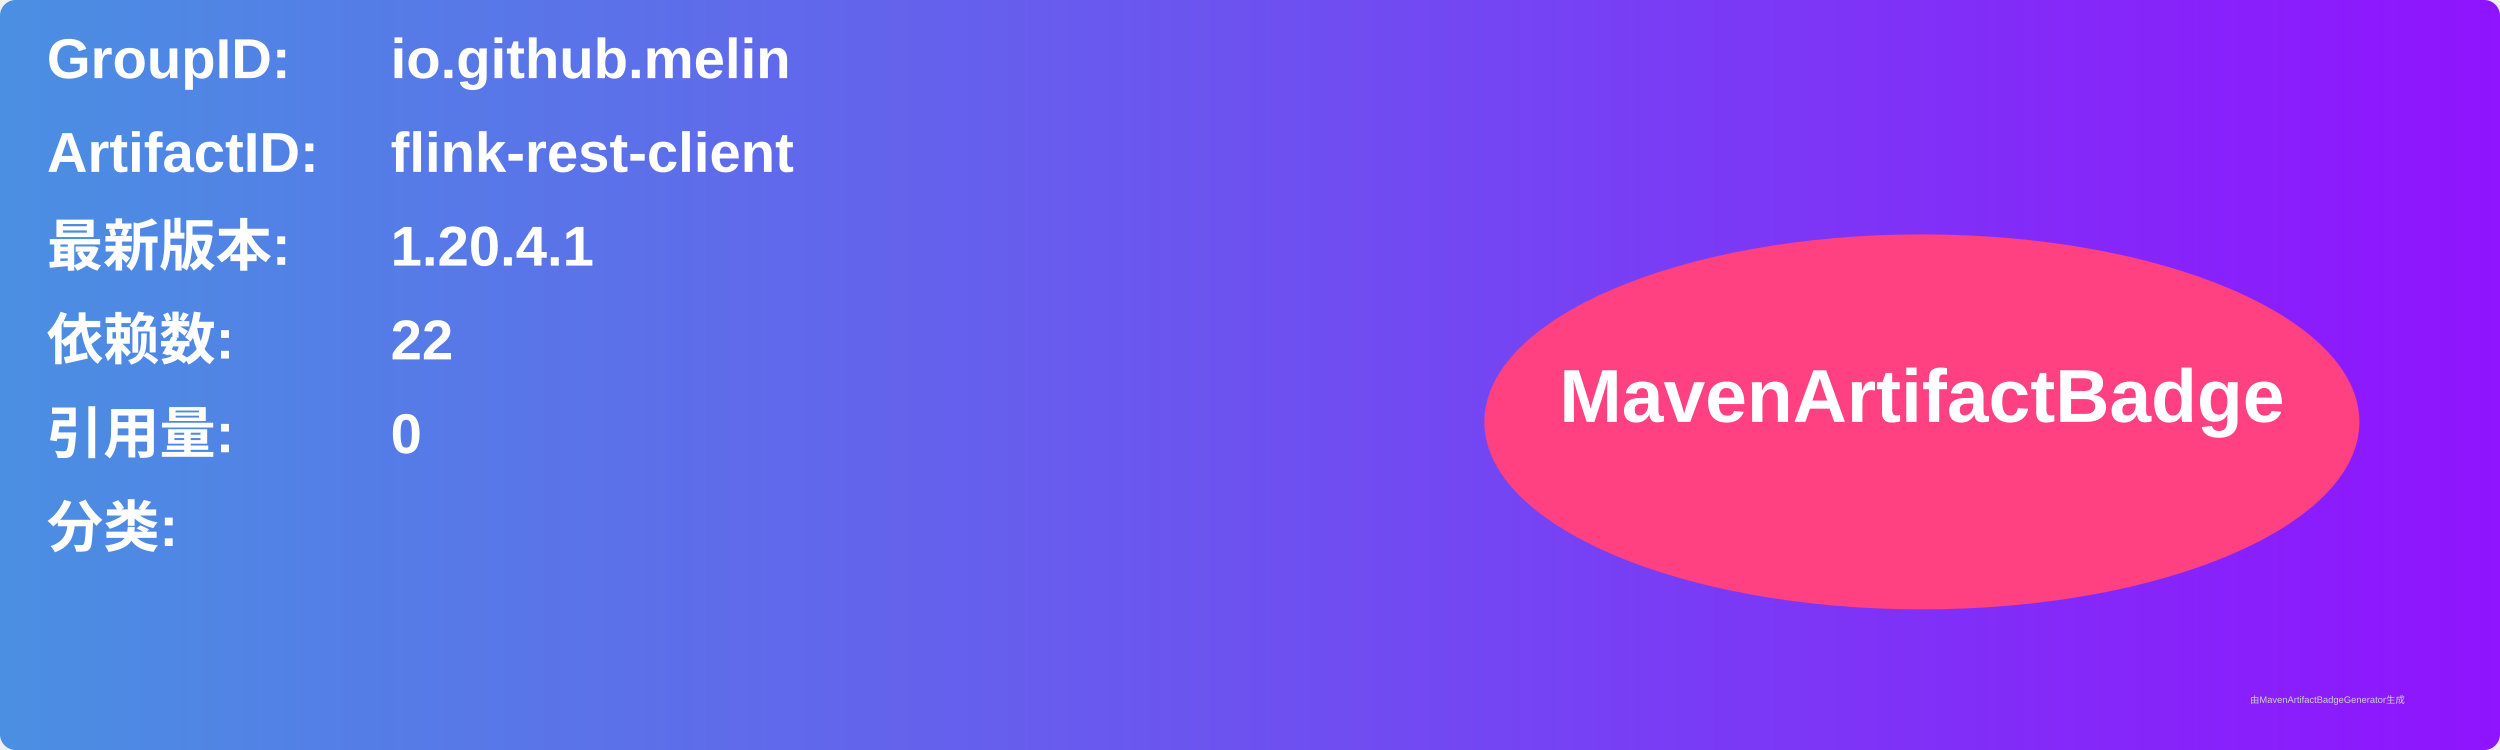
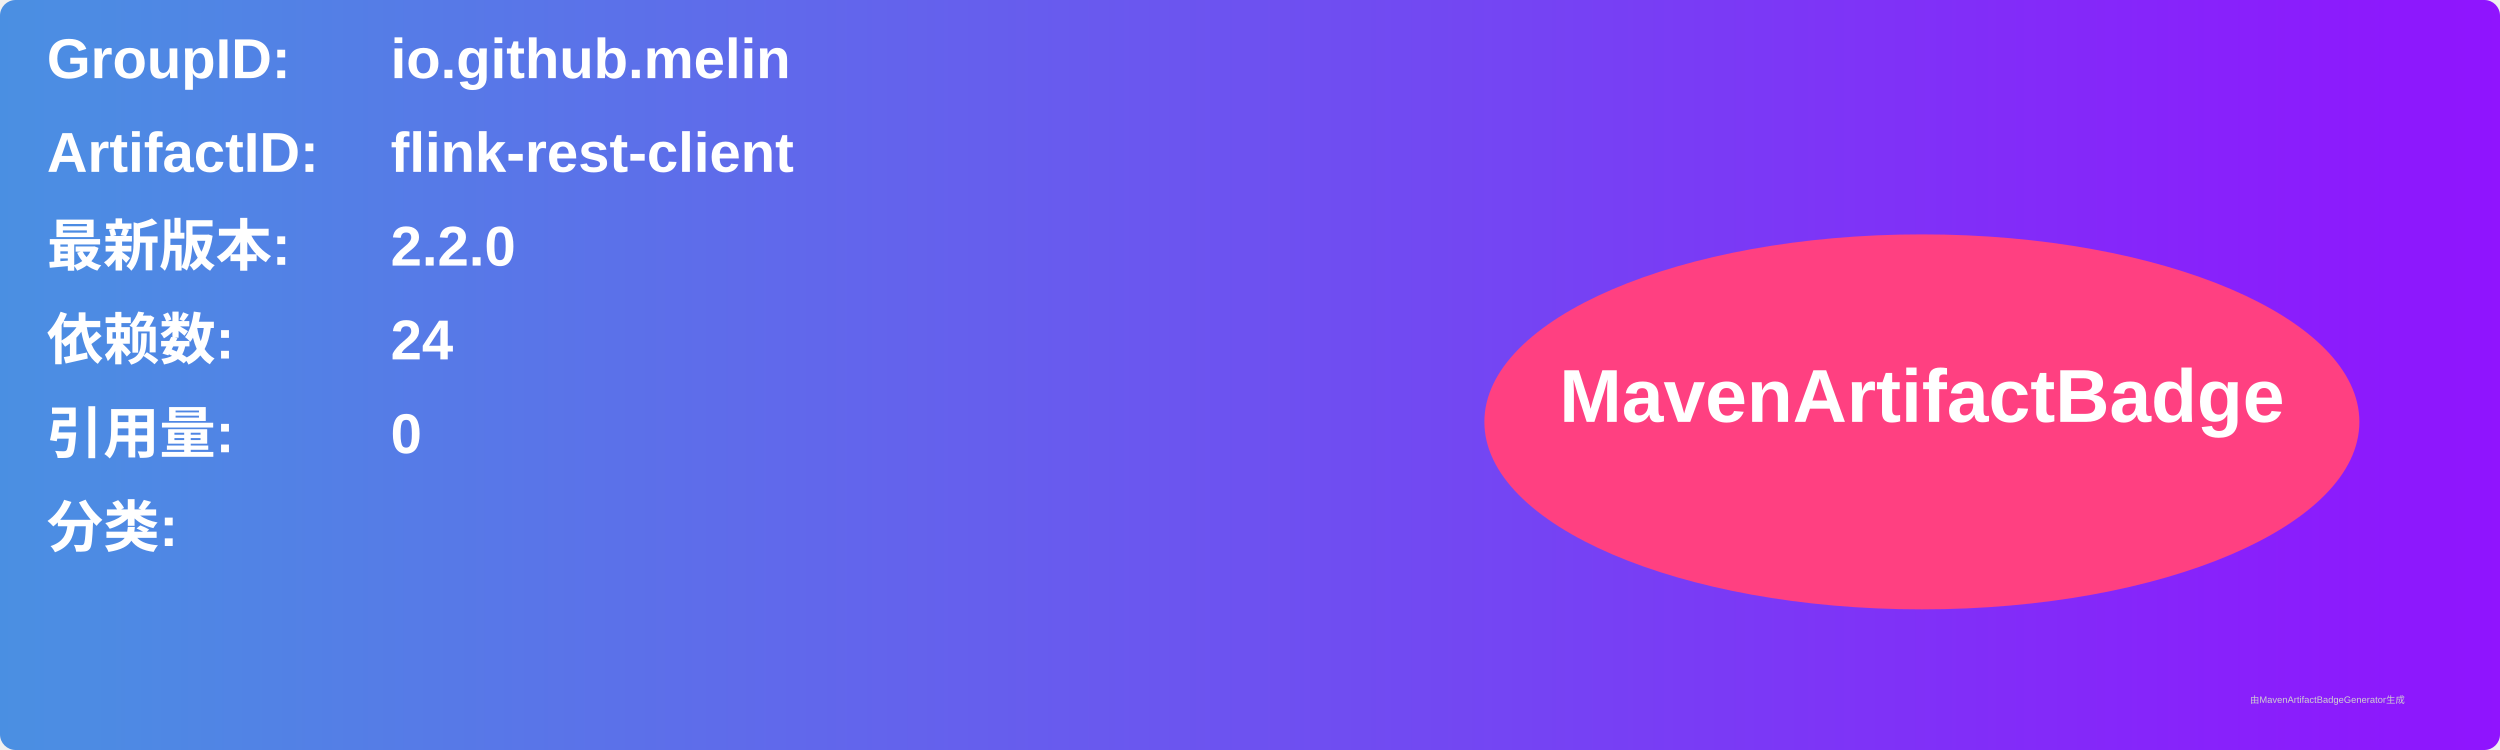
<svg xmlns="http://www.w3.org/2000/svg" width="800" height="240" viewBox="0 0 800 240">
  <linearGradient id="grad" x1="0%" y1="0%" x2="100%" y2="0%">
    <stop offset="0%" stop-color="#4a90e2" />
    <stop offset="100%" stop-color="#9013fe" />
  </linearGradient>
  <rect width="100%" height="100%" rx="5" ry="5" fill="url(#grad)" />
  <g transform="translate(15, 15)">
    <text x="0" y="10" font-family="Arial" font-size="18" fill="white" font-weight="bold" width="260">GroupID:</text>
    <text x="110" y="10" font-family="Arial" font-size="18" fill="white" font-weight="bold" width="460">io.github.melin</text>
    <text x="0" y="40" font-family="Arial" font-size="18" fill="white" font-weight="bold" width="260">ArtifactID:</text>
    <text x="110" y="40" font-family="Arial" font-size="18" fill="white" font-weight="bold" width="460">flink-rest-client</text>
    <text x="0" y="70" font-family="Arial" font-size="18" fill="white" font-weight="bold">最新版本:</text>
    <text x="110" y="70" font-family="Arial" font-size="18" fill="white" font-weight="bold">
-       <tspan font-weight="bold">1.20.4.1</tspan>
+       <tspan font-weight="bold">2.2.0</tspan>
    </text>
    <text x="0" y="100" font-family="Arial" font-size="18" fill="white" font-weight="bold">依赖数: </text>
    <text x="110" y="100" font-family="Arial" font-size="18" fill="white">
-       <tspan font-weight="bold">22</tspan>
+       <tspan font-weight="bold">24</tspan>
    </text>
    <text x="0" y="130" font-family="Arial" font-size="18" fill="white" font-weight="bold">引用量: </text>
    <text x="110" y="130" font-family="Arial" font-size="18" fill="white">
      <tspan font-weight="bold">0</tspan>
    </text>
    <text x="0" y="160" font-family="Arial" font-size="18" fill="white" font-weight="bold">分类:</text>
    <text x="10" y="190" font-family="Arial" font-size="10" fill="white">
      <tspan font-weight="bold" />
    </text>
    <ellipse cx="600" cy="120" rx="140" ry="60" fill="#ff4081" />
    <text x="600" y="120" text-anchor="middle" font-family="Arial" font-size="24" fill="white" font-weight="bold">MavenArtifactBadge</text>
  </g>
  <text x="720" y="225" font-family="Arial" font-size="3" fill="#d0d0d0">由MavenArtifactBadgeGenerator生成</text>
</svg>
